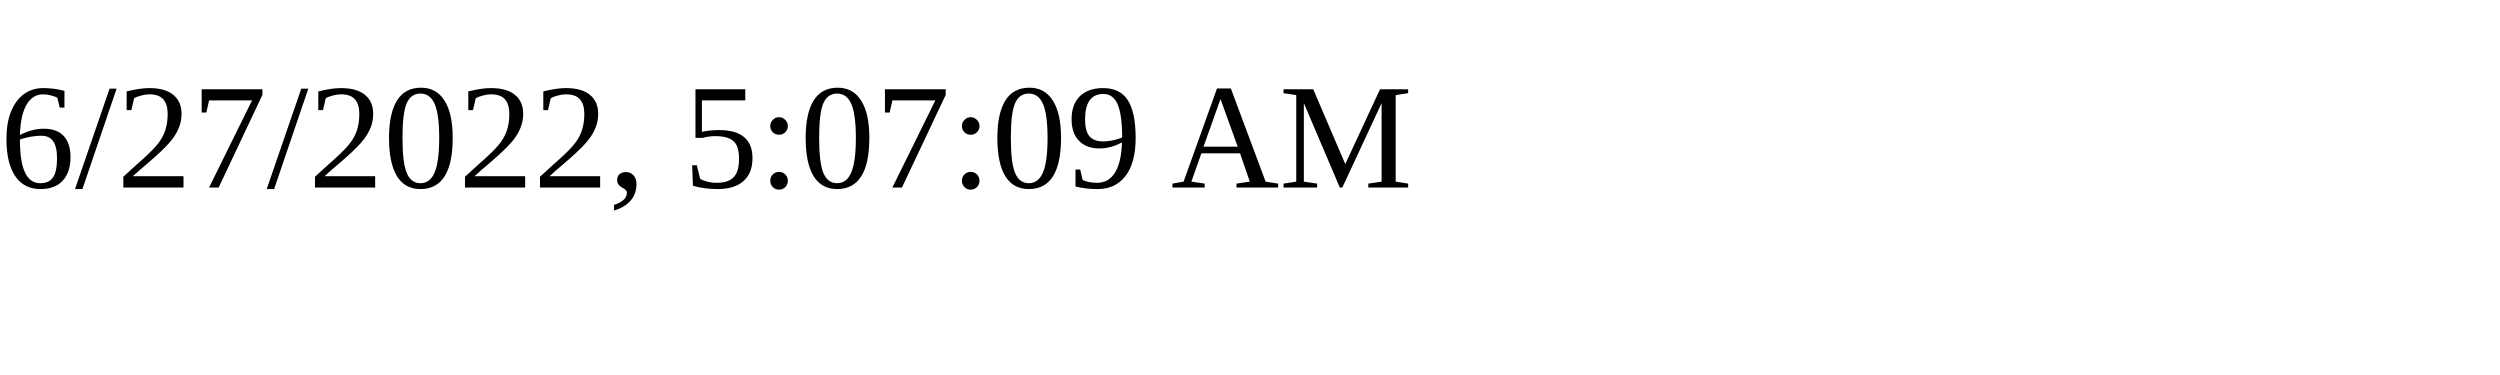
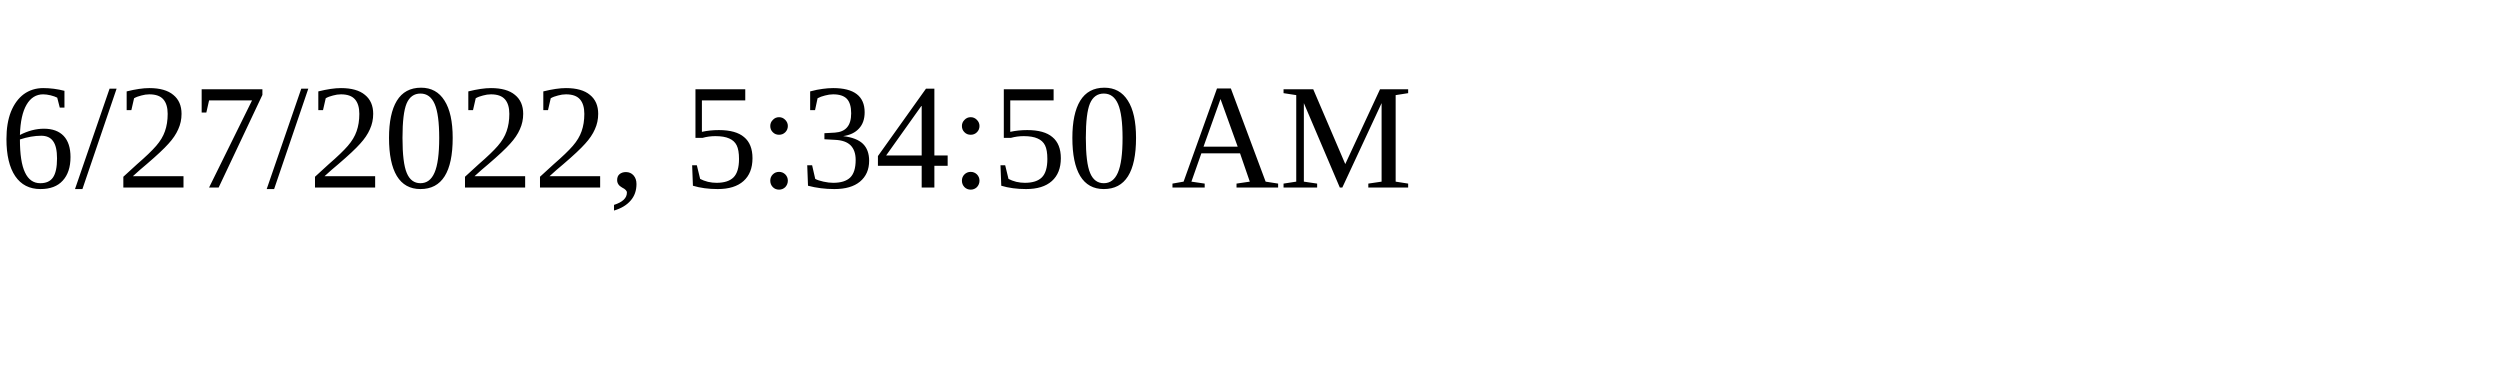
<svg xmlns="http://www.w3.org/2000/svg" height="30" width="200">
-   <text x="0" y="15">6/27/2022, 5:07:09 AM</text>
+   <text x="0" y="15">6/27/2022, 5:34:50 AM</text>
</svg>
